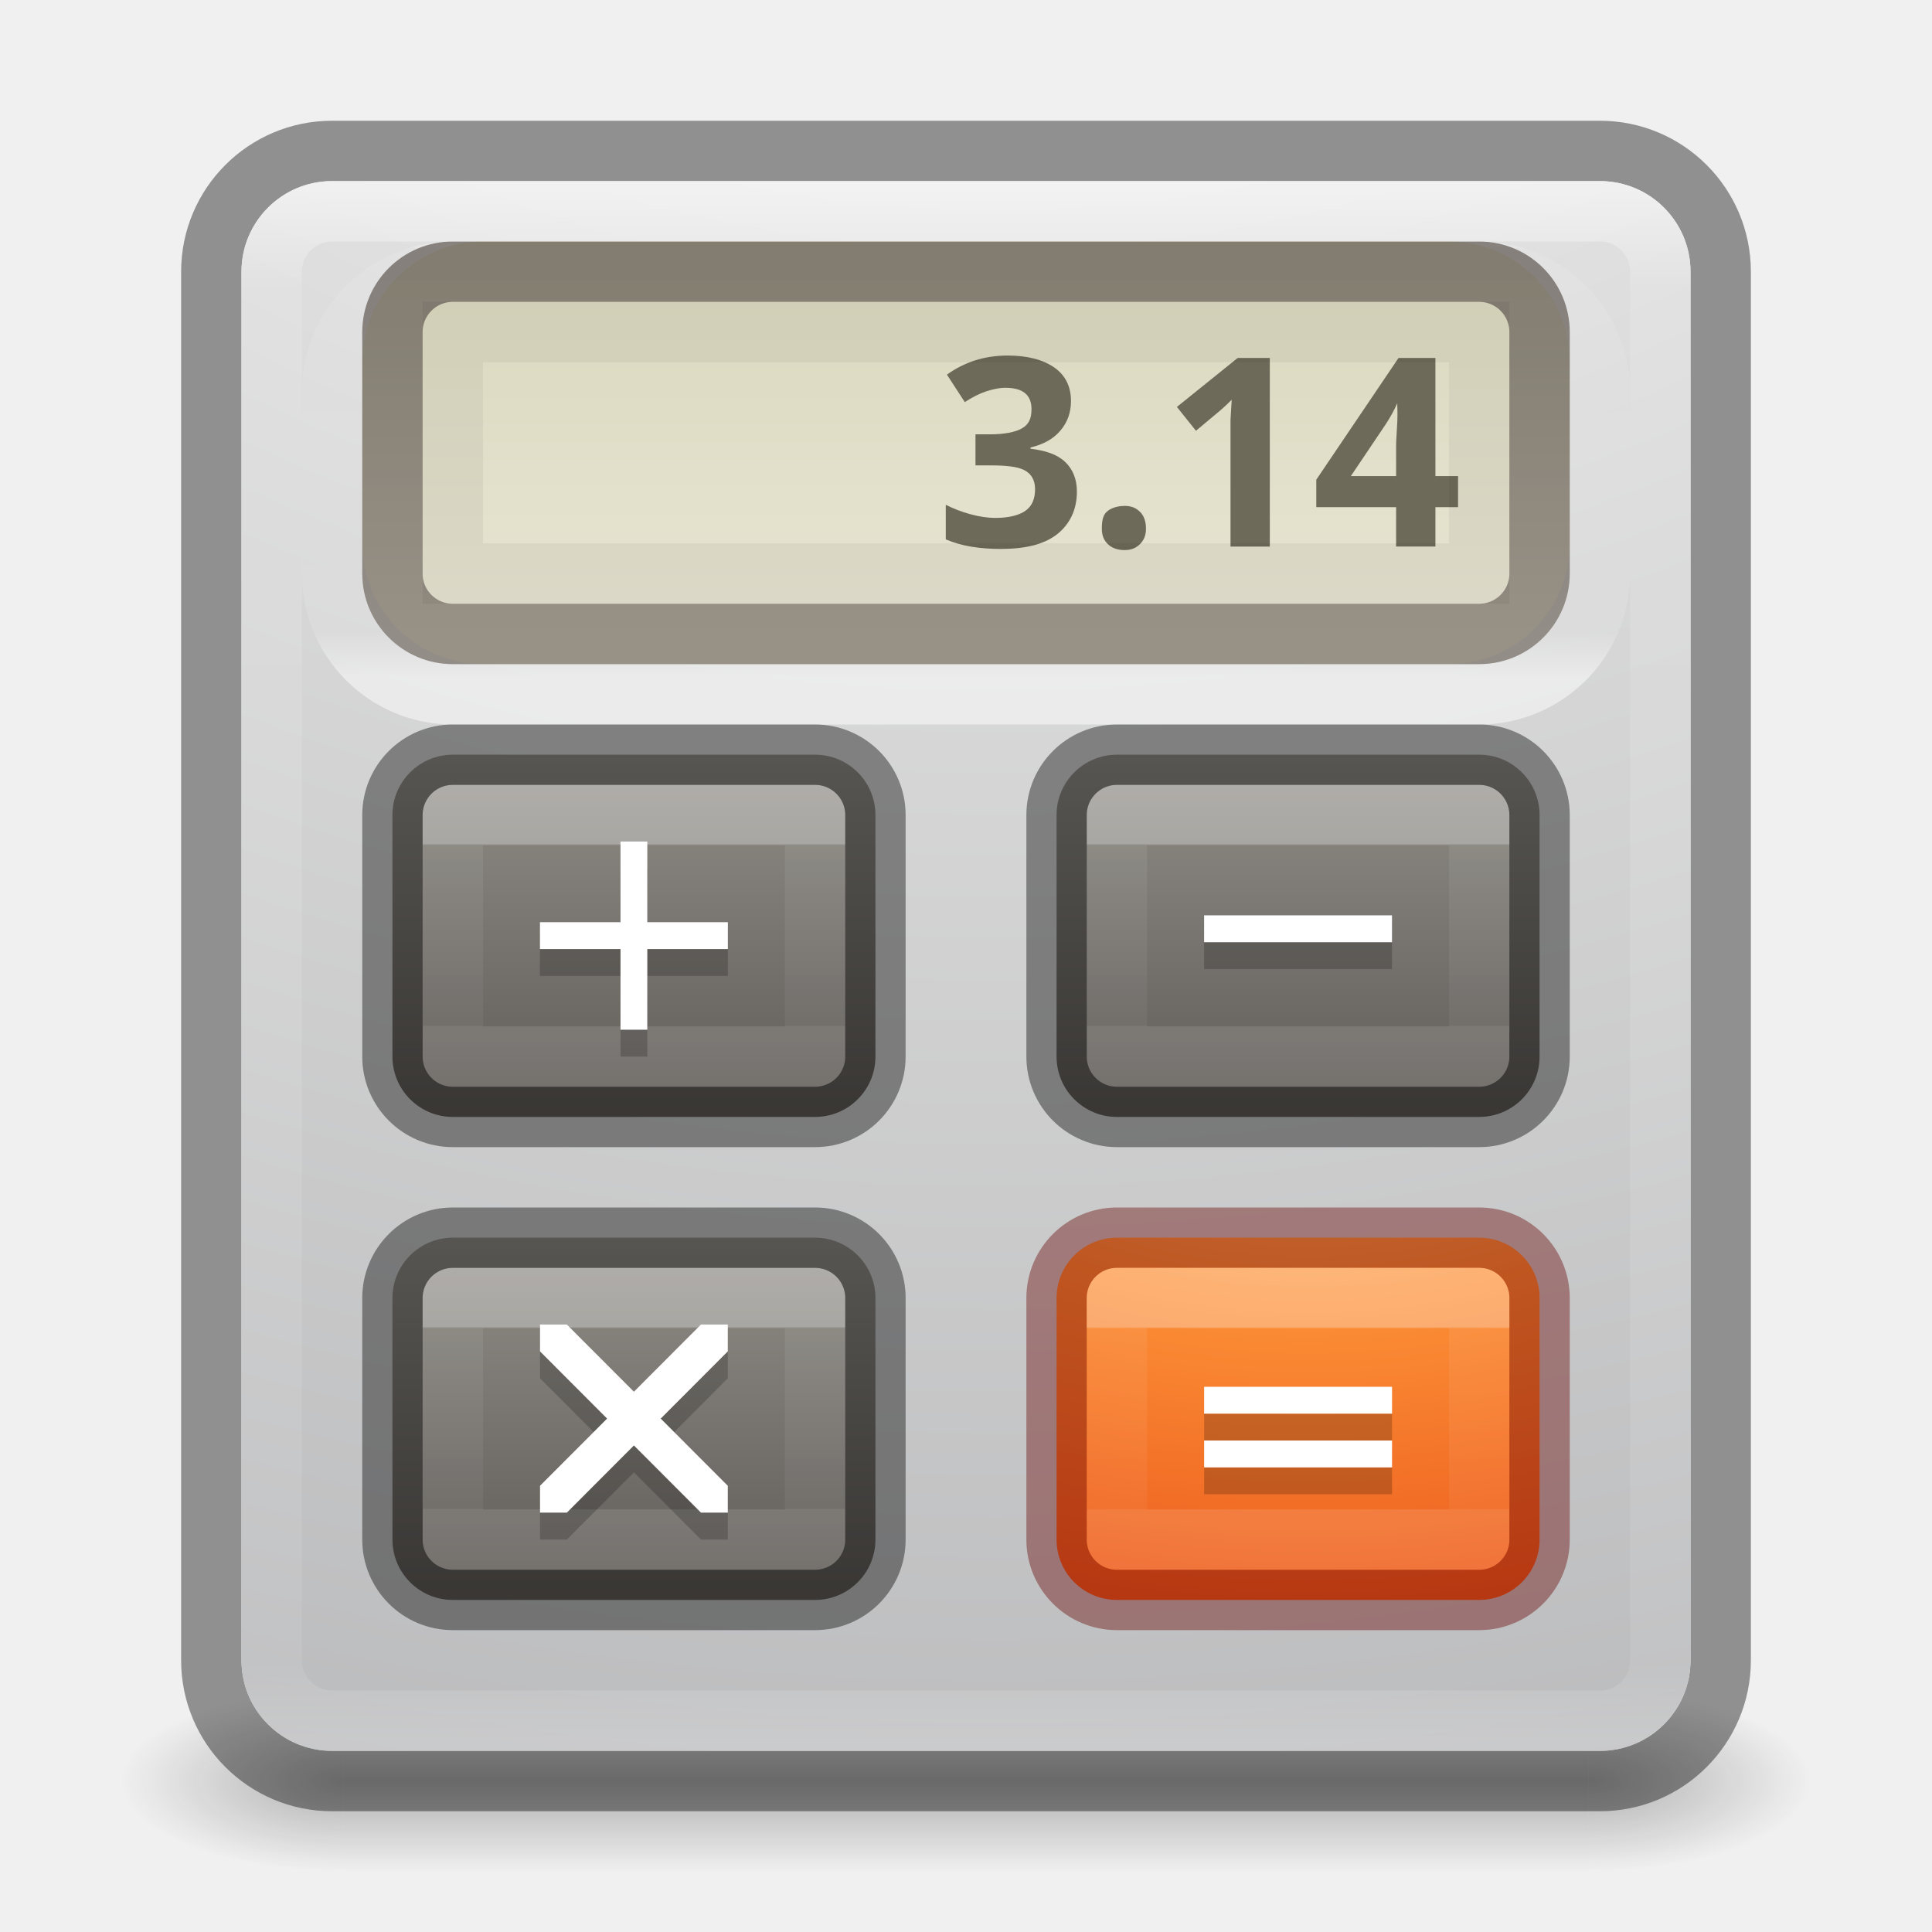
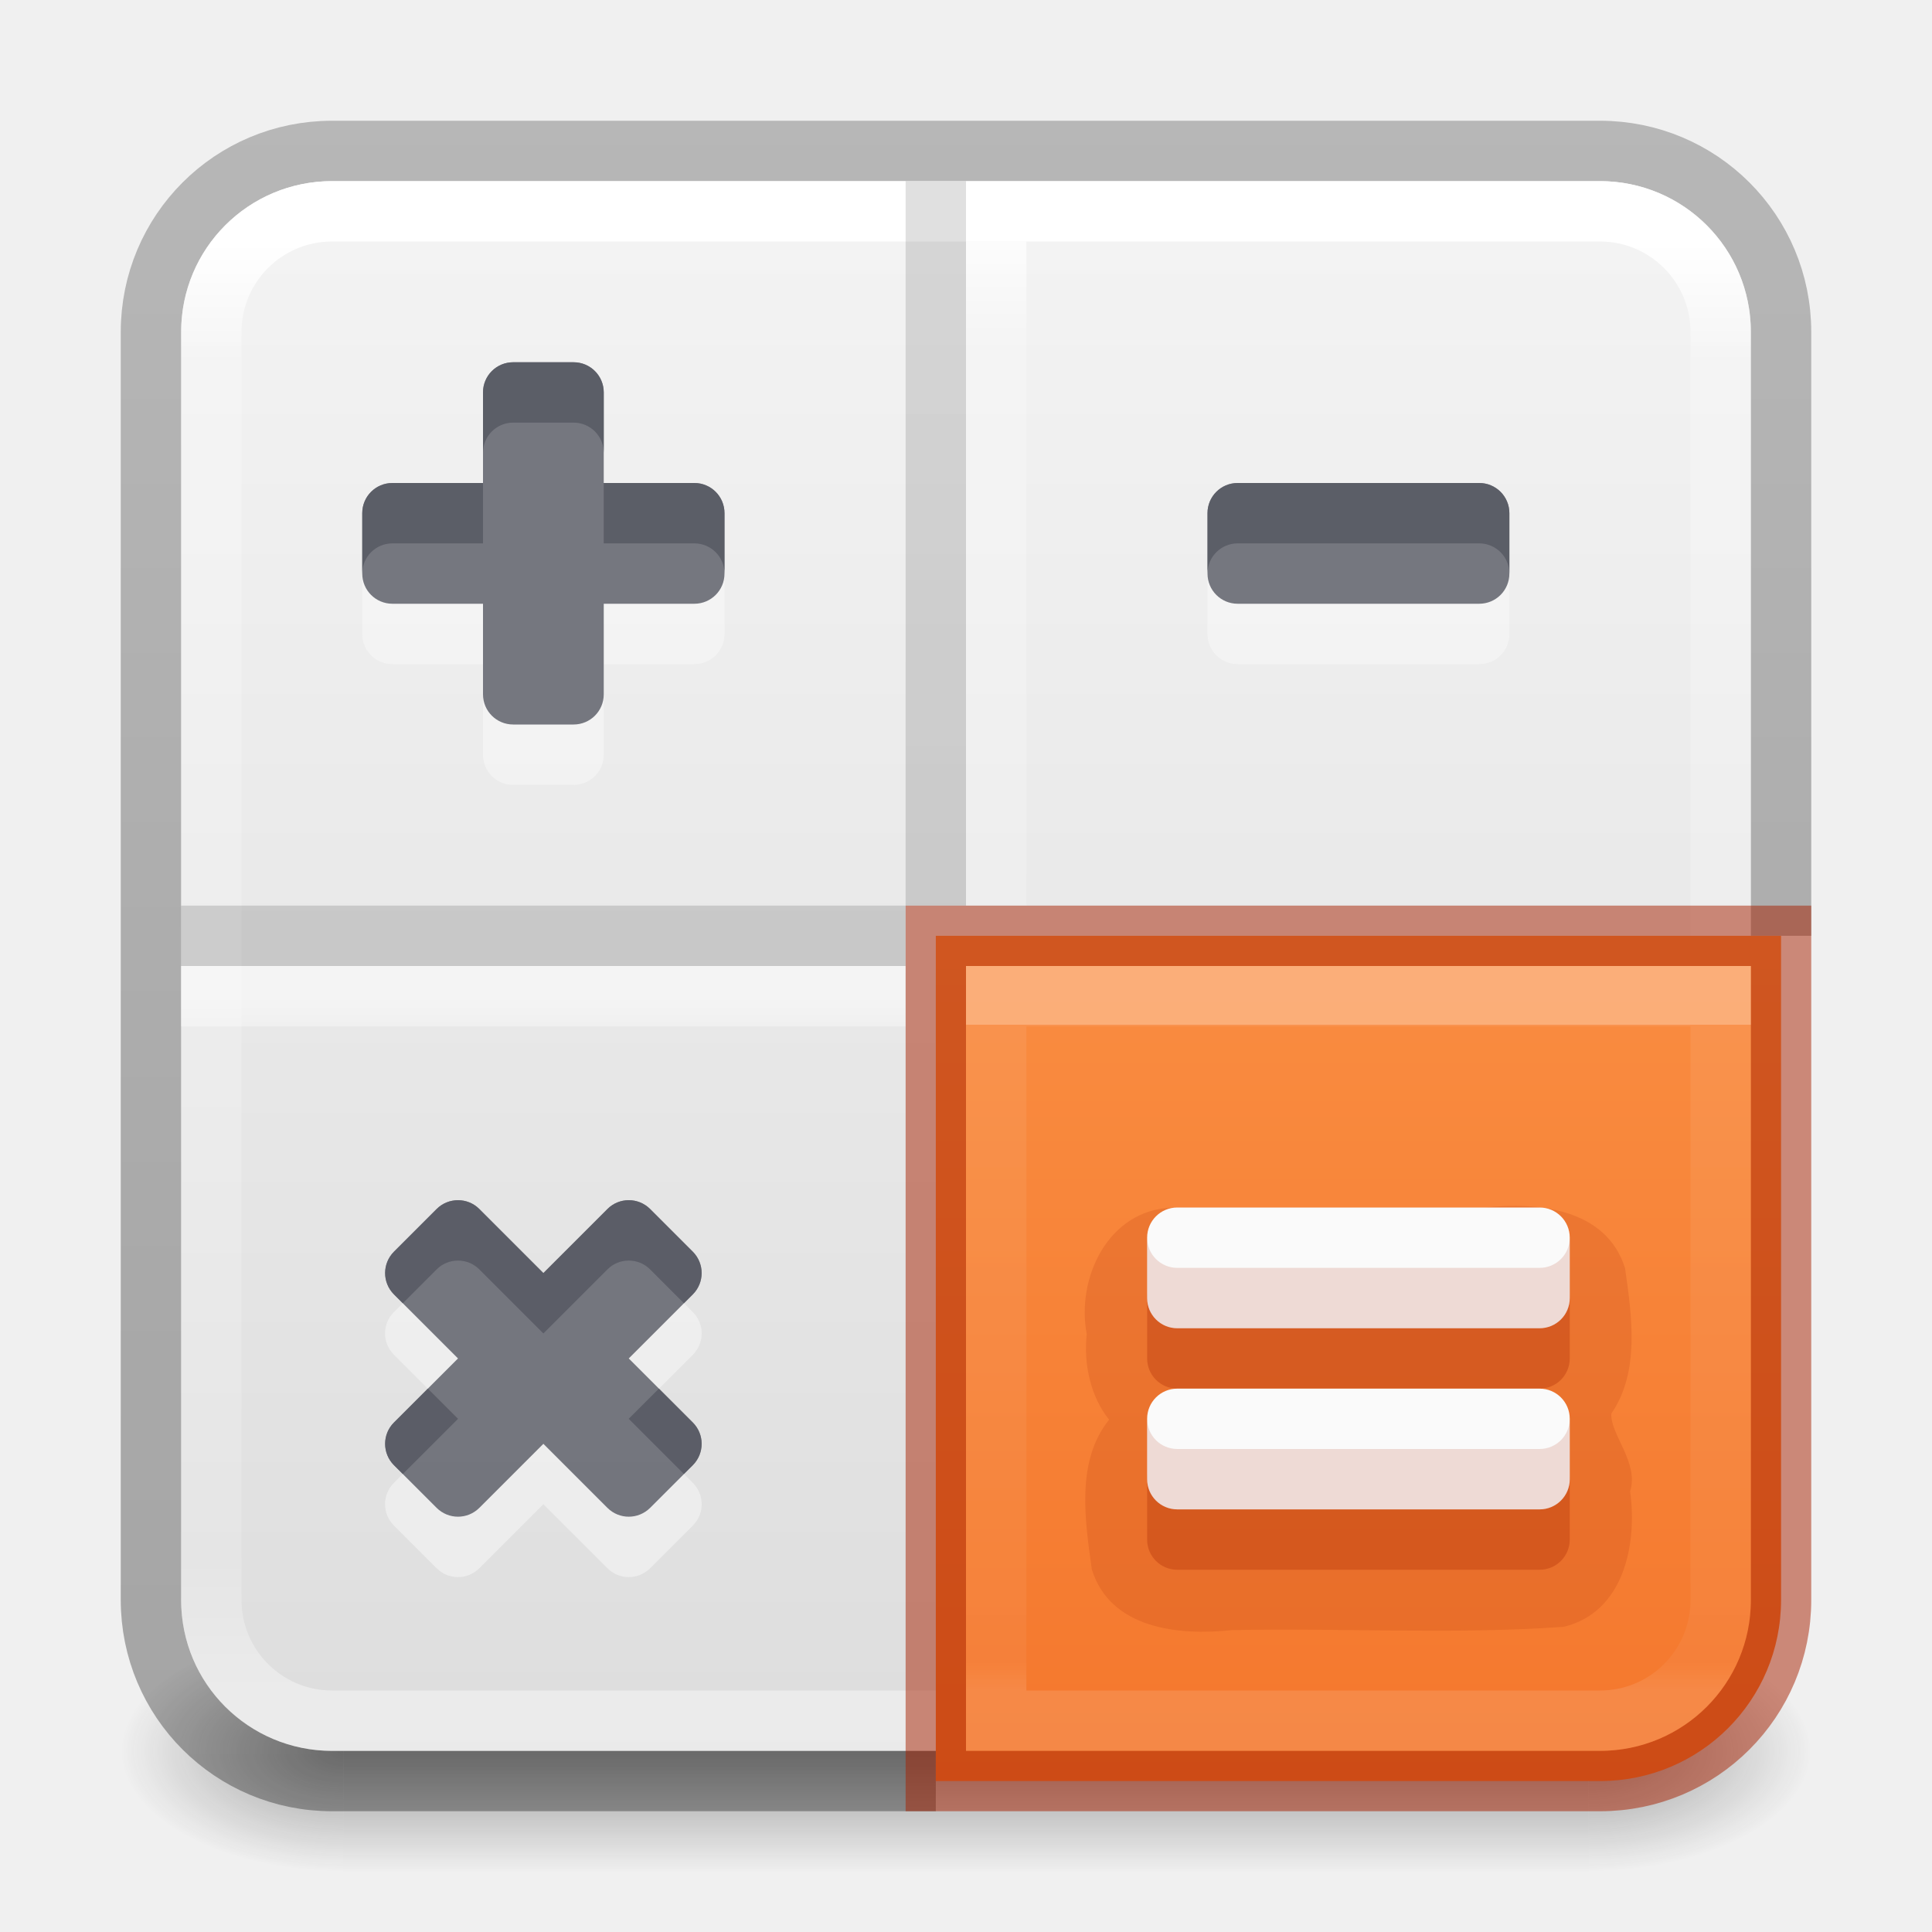
- <svg xmlns="http://www.w3.org/2000/svg" xmlns:xlink="http://www.w3.org/1999/xlink" version="1.1" width="32" height="32" id="svg4047">
-   <defs id="defs4049">
-     <linearGradient id="linearGradient3924-0">
-       <stop id="stop3926-6" style="stop-color:#ffffff;stop-opacity:1" offset="0" />
-       <stop id="stop3928-3" style="stop-color:#ffffff;stop-opacity:0.235" offset="0.063" />
-       <stop id="stop3930-2" style="stop-color:#ffffff;stop-opacity:0.157" offset="0.951" />
-       <stop id="stop3932-62" style="stop-color:#ffffff;stop-opacity:0.392" offset="1" />
+ <svg xmlns="http://www.w3.org/2000/svg" xmlns:xlink="http://www.w3.org/1999/xlink" id="svg4715" height="32" width="32" version="1.1">
+   <defs id="defs4717">
+     <linearGradient id="linearGradient1708">
+       <stop id="stop1700" style="stop-color:#ffffff;stop-opacity:1" offset="0" />
+       <stop id="stop1702" style="stop-color:#ffffff;stop-opacity:0.235" offset="0" />
+       <stop id="stop1704" style="stop-color:#ffffff;stop-opacity:0.157" offset="0.958" />
+       <stop id="stop1706" style="stop-color:#ffffff;stop-opacity:0.392" offset="1" />
    </linearGradient>
-     <radialGradient cx="4.993" cy="43.5" r="2.5" fx="4.993" fy="43.5" id="radialGradient2976" xlink:href="#linearGradient3688-166-749-6" gradientUnits="userSpaceOnUse" gradientTransform="matrix(2.003784,0,0,1.4,27.98813,-17.4)" />
-     <linearGradient id="linearGradient3688-166-749-6">
-       <stop id="stop2883-8" style="stop-color:#181818;stop-opacity:1" offset="0" />
-       <stop id="stop2885-3" style="stop-color:#181818;stop-opacity:0" offset="1" />
+     <linearGradient id="linearGradient3924">
+       <stop offset="0" style="stop-color:#ffffff;stop-opacity:1" id="stop3926" />
+       <stop offset="0.081" style="stop-color:#ffffff;stop-opacity:0.235" id="stop3928" />
+       <stop offset="0.908" style="stop-color:#ffffff;stop-opacity:0.157" id="stop3930" />
+       <stop offset="1" style="stop-color:#ffffff;stop-opacity:0.392" id="stop3932" />
    </linearGradient>
-     <radialGradient cx="4.993" cy="43.5" r="2.5" fx="4.993" fy="43.5" id="radialGradient2978" xlink:href="#linearGradient3688-464-309-7" gradientUnits="userSpaceOnUse" gradientTransform="matrix(2.003784,0,0,1.4,-20.01187,-104.4)" />
-     <linearGradient id="linearGradient3688-464-309-7">
-       <stop id="stop2889-0" style="stop-color:#181818;stop-opacity:1" offset="0" />
-       <stop id="stop2891-66" style="stop-color:#181818;stop-opacity:0" offset="1" />
+     <radialGradient gradientTransform="matrix(2.003784,0,0,1.4,27.98813,-17.4)" gradientUnits="userSpaceOnUse" xlink:href="#linearGradient3688-166-749" id="radialGradient3163" fy="43.5" fx="4.993" r="2.5" cy="43.5" cx="4.993" />
+     <linearGradient id="linearGradient3688-166-749">
+       <stop offset="0" style="stop-color:#181818;stop-opacity:1" id="stop2883" />
+       <stop offset="1" style="stop-color:#181818;stop-opacity:0" id="stop2885" />
    </linearGradient>
-     <linearGradient x1="25.058" y1="47.028" x2="25.058" y2="39.999" id="linearGradient2980" xlink:href="#linearGradient3702-501-757-3" gradientUnits="userSpaceOnUse" />
-     <linearGradient id="linearGradient3702-501-757-3">
-       <stop id="stop2895-3" style="stop-color:#181818;stop-opacity:0" offset="0" />
-       <stop id="stop2897-28" style="stop-color:#181818;stop-opacity:1" offset="0.5" />
-       <stop id="stop2899-8" style="stop-color:#181818;stop-opacity:0" offset="1" />
+     <radialGradient gradientTransform="matrix(2.003784,0,0,1.4,-20.01187,-104.4)" gradientUnits="userSpaceOnUse" xlink:href="#linearGradient3688-464-309" id="radialGradient3165" fy="43.5" fx="4.993" r="2.5" cy="43.5" cx="4.993" />
+     <linearGradient id="linearGradient3688-464-309">
+       <stop offset="0" style="stop-color:#181818;stop-opacity:1" id="stop2889" />
+       <stop offset="1" style="stop-color:#181818;stop-opacity:0" id="stop2891" />
    </linearGradient>
-     <linearGradient id="linearGradient5221-1-5-5">
-       <stop offset="0" style="stop-color:#918e88;stop-opacity:1" id="stop5223-0-5-4" />
-       <stop offset="1" style="stop-color:#605c58;stop-opacity:1" id="stop5225-4-3-2" />
+     <linearGradient gradientUnits="userSpaceOnUse" xlink:href="#linearGradient3702-501-757" id="linearGradient3167" y2="39.999" x2="25.058" y1="47.028" x1="25.058" />
+     <linearGradient id="linearGradient3702-501-757">
+       <stop offset="0" style="stop-color:#181818;stop-opacity:0" id="stop2895" />
+       <stop offset="0.5" style="stop-color:#181818;stop-opacity:1" id="stop2897" />
+       <stop offset="1" style="stop-color:#181818;stop-opacity:0" id="stop2899" />
    </linearGradient>
-     <linearGradient id="linearGradient4237-6">
-       <stop offset="0" style="stop-color:#ffffff;stop-opacity:1" id="stop4239-3" />
-       <stop offset="0.011" style="stop-color:#ffffff;stop-opacity:0.235" id="stop4241-6" />
-       <stop offset="0.994" style="stop-color:#ffffff;stop-opacity:0.157" id="stop4243-5" />
-       <stop offset="1" style="stop-color:#ffffff;stop-opacity:0.392" id="stop4245-9" />
+     <linearGradient gradientTransform="matrix(0.6756757,0,0,0.6756757,-0.2162133,-0.2162091)" gradientUnits="userSpaceOnUse" xlink:href="#linearGradient3924" id="linearGradient3027" y2="41.76" x2="24" y1="6.24" x1="24" />
+     <linearGradient xlink:href="#linearGradient3600-9-51" id="linearGradient1512" gradientUnits="userSpaceOnUse" gradientTransform="matrix(0.6646601,0,0,0.6392712,-33.1873,-0.08703975)" x1="74.839" y1="4.536" x2="74.839" y2="49.779" />
+     <linearGradient id="linearGradient3600-9-51">
+       <stop offset="0" style="stop-color:#f4f4f4;stop-opacity:1" id="stop3602-0-0" />
+       <stop offset="1" style="stop-color:#dbdbdb;stop-opacity:1" id="stop3604-9-04" />
    </linearGradient>
-     <radialGradient gradientTransform="matrix(0,1.231648,-1.625754,0,18.48697,-28.72198)" gradientUnits="userSpaceOnUse" id="radialGradient3093-0-3-6-6-3" r="20.397" cy="3.99" cx="23.896">
-       <stop offset="0" style="stop-color:#ffffff;stop-opacity:1" id="stop3244-9-33-7-0-9-7" />
-       <stop offset="0.262" style="stop-color:#dddddd;stop-opacity:1" id="stop3246-3-5-0-8-5-5" />
-       <stop offset="0.661" style="stop-color:#abacae;stop-opacity:1" id="stop3248-1-7-8-8-1-3" />
-       <stop offset="1" style="stop-color:#89898b;stop-opacity:1" id="stop3250-9-3-0-5-1-2" />
-     </radialGradient>
-     <linearGradient id="linearGradient5418">
-       <stop offset="0" style="stop-color:#ffffff;stop-opacity:1" id="stop5420" />
-       <stop offset="0.107" style="stop-color:#ffffff;stop-opacity:0.235" id="stop5422" />
-       <stop offset="0.994" style="stop-color:#ffffff;stop-opacity:0.157" id="stop5424" />
-       <stop offset="1" style="stop-color:#ffffff;stop-opacity:0.392" id="stop5426" />
+     <linearGradient id="linearGradient3104-6">
+       <stop offset="0" style="stop-color:#000000;stop-opacity:0.318" id="stop3106-3" />
+       <stop offset="1" style="stop-color:#000000;stop-opacity:0.24" id="stop3108-9" />
    </linearGradient>
-     <linearGradient id="linearGradient5052">
-       <stop offset="0" style="stop-color:#5e5750;stop-opacity:1" id="stop5054" />
-       <stop offset="1" style="stop-color:#756d65;stop-opacity:1" id="stop5056" />
+     <linearGradient xlink:href="#linearGradient3104-6" id="linearGradient1572" gradientUnits="userSpaceOnUse" gradientTransform="matrix(0.8074969,0,0,0.8947171,-45.63511,-9.241927)" x1="72.893" y1="43.74" x2="72.893" y2="12.524" />
+     <linearGradient xlink:href="#linearGradient978" id="linearGradient924" gradientUnits="userSpaceOnUse" gradientTransform="matrix(0.6805236,0,0,0.6545781,-34.38913,-0.5005708)" x1="74.839" y1="4.536" x2="74.839" y2="49.779" />
+     <linearGradient id="linearGradient978">
+       <stop offset="0" style="stop-color:#ffa154;stop-opacity:1" id="stop974" />
+       <stop offset="1" style="stop-color:#f37329;stop-opacity:1" id="stop976" />
    </linearGradient>
-     <linearGradient id="linearGradient5010">
-       <stop offset="0" style="stop-color:#dad7bd;stop-opacity:1" id="stop5012" />
-       <stop offset="1" style="stop-color:#e8e5d4;stop-opacity:1" id="stop5014" />
+     <linearGradient xlink:href="#linearGradient3104-6" id="linearGradient1964" gradientUnits="userSpaceOnUse" gradientTransform="matrix(-0.3964081,0,0,0.4392257,25.91412,0.2254931)" x1="12.879" y1="66.951" x2="12.879" y2="4.78" />
+     <linearGradient y2="42.187" x2="24" y1="5.915" x1="24" gradientTransform="matrix(0.7031951,0,0,0.7031956,-0.8767003,-0.8771902)" gradientUnits="userSpaceOnUse" id="linearGradient3647" xlink:href="#linearGradient3924-2-2-5-8" />
+     <linearGradient id="linearGradient3924-2-2-5-8">
+       <stop offset="0" style="stop-color:#ffffff;stop-opacity:1" id="stop3926-9-4-9-6" />
+       <stop offset="0.088" style="stop-color:#ffffff;stop-opacity:0.235" id="stop3928-9-8-6-5" />
+       <stop offset="0.916" style="stop-color:#ffffff;stop-opacity:0.157" id="stop3930-3-5-1-7" />
+       <stop offset="1" style="stop-color:#ffffff;stop-opacity:0.392" id="stop3932-8-0-4-8" />
    </linearGradient>
-     <linearGradient id="linearGradient2867-449-88-871-390-598-476-591-434-148-57-177-8-3-3-6-4-8-8-8-8">
-       <stop offset="0" style="stop-color:#ffcd7d;stop-opacity:1" id="stop3750-1-0-7-6-6-1-3-9-2" />
-       <stop offset="0.262" style="stop-color:#fc8f36;stop-opacity:1" id="stop3752-3-7-4-0-32-8-923-0-9" />
-       <stop offset="0.705" style="stop-color:#e23a0e;stop-opacity:1" id="stop3754-1-8-5-2-7-6-7-1-9" />
-       <stop offset="1" style="stop-color:#ac441f;stop-opacity:1" id="stop3756-1-6-2-6-6-1-96-6-7" />
-     </linearGradient>
-     <linearGradient id="linearGradient4237">
-       <stop offset="0" style="stop-color:#ffffff;stop-opacity:1" id="stop4239" />
-       <stop offset="0.011" style="stop-color:#ffffff;stop-opacity:0.235" id="stop4241" />
-       <stop offset="0.994" style="stop-color:#ffffff;stop-opacity:0.157" id="stop4243" />
-       <stop offset="1" style="stop-color:#ffffff;stop-opacity:0.392" id="stop4245" />
-     </linearGradient>
-     <linearGradient xlink:href="#linearGradient3924-0" id="linearGradient3455" gradientUnits="userSpaceOnUse" gradientTransform="matrix(0.6216216,0,0,0.6756757,1.081079,-0.2162063)" x1="24" y1="5" x2="24" y2="43" />
-     <linearGradient xlink:href="#linearGradient4237-6" id="linearGradient3653" gradientUnits="userSpaceOnUse" gradientTransform="matrix(0.1621622,0,0,0.1081081,17.60811,12.9054)" x1="24" y1="9.853" x2="24" y2="37.871" />
-     <linearGradient xlink:href="#linearGradient5221-1-5-5" id="linearGradient3656" gradientUnits="userSpaceOnUse" gradientTransform="matrix(0.5684211,0,0,0.6090226,25.7036,-5.962407)" x1="-6.392" y1="30.306" x2="-6.392" y2="39.935" />
-     <linearGradient xlink:href="#linearGradient5052" id="linearGradient3661" gradientUnits="userSpaceOnUse" gradientTransform="matrix(0.59375,0,0,0.5454546,1.750004,1.772727)" x1="15" y1="5" x2="15" y2="16" />
-     <linearGradient xlink:href="#linearGradient5010" id="linearGradient3664" gradientUnits="userSpaceOnUse" gradientTransform="matrix(0.6059665,0,0,0.6219001,1.617799,1.420801)" x1="16" y1="4" x2="16" y2="15" />
-     <linearGradient xlink:href="#linearGradient5418" id="linearGradient3667" gradientUnits="userSpaceOnUse" gradientTransform="matrix(0.2063882,0,0,0.1513513,5.587121,12.76748)" x1="43.816" y1="-10.328" x2="43.816" y2="-57.312" />
-     <linearGradient xlink:href="#linearGradient4237" id="linearGradient3671" gradientUnits="userSpaceOnUse" gradientTransform="matrix(0.1621622,0,0,0.1081081,17.60811,20.9054)" x1="24" y1="9.898" x2="24" y2="37.94" />
-     <radialGradient xlink:href="#linearGradient2867-449-88-871-390-598-476-591-434-148-57-177-8-3-3-6-4-8-8-8-8" id="radialGradient3674" gradientUnits="userSpaceOnUse" gradientTransform="matrix(0,1.461162,-2.391787,0,45.48575,7.475233)" cx="6.73" cy="9.957" fx="6.2" fy="9.957" r="12.672" />
-     <radialGradient xlink:href="#radialGradient3093-0-3-6-6-3" id="radialGradient3677" gradientUnits="userSpaceOnUse" gradientTransform="matrix(0,6.331702,-7.175375,0,87.9574,-53.44065)" cx="6.73" cy="9.957" fx="6.2" fy="9.957" r="12.672" />
-     <linearGradient xlink:href="#linearGradient4237-6-5" id="linearGradient3653-8" gradientUnits="userSpaceOnUse" gradientTransform="matrix(0.1621622,0,0,0.1081081,6.608111,12.9054)" x1="24" y1="9.853" x2="24" y2="37.871" />
-     <linearGradient id="linearGradient4237-6-5">
-       <stop offset="0" style="stop-color:#ffffff;stop-opacity:1" id="stop4239-3-9" />
-       <stop offset="0.011" style="stop-color:#ffffff;stop-opacity:0.235" id="stop4241-6-4" />
-       <stop offset="0.994" style="stop-color:#ffffff;stop-opacity:0.157" id="stop4243-5-2" />
-       <stop offset="1" style="stop-color:#ffffff;stop-opacity:0.392" id="stop4245-9-2" />
-     </linearGradient>
-     <linearGradient id="linearGradient5221-1-5-5-4">
-       <stop offset="0" style="stop-color:#918e88;stop-opacity:1" id="stop5223-0-5-4-2" />
-       <stop offset="1" style="stop-color:#605c58;stop-opacity:1" id="stop5225-4-3-2-1" />
-     </linearGradient>
-     <linearGradient y2="39.935" x2="-6.392" y1="30.306" x1="-6.392" gradientTransform="matrix(0.5684211,0,0,0.6090226,14.7036,-5.962407)" gradientUnits="userSpaceOnUse" id="linearGradient3728" xlink:href="#linearGradient5221-1-5-5-4" />
-     <linearGradient id="linearGradient5221-1-5-5-4-5">
-       <stop offset="0" style="stop-color:#918e88;stop-opacity:1" id="stop5223-0-5-4-2-1" />
-       <stop offset="1" style="stop-color:#605c58;stop-opacity:1" id="stop5225-4-3-2-1-1" />
-     </linearGradient>
-     <linearGradient xlink:href="#linearGradient4237-6-5-5" id="linearGradient3653-8-1" gradientUnits="userSpaceOnUse" gradientTransform="matrix(0.1621622,0,0,0.1081081,6.608111,20.9054)" x1="24" y1="9.853" x2="24" y2="37.871" />
-     <linearGradient id="linearGradient4237-6-5-5">
-       <stop offset="0" style="stop-color:#ffffff;stop-opacity:1" id="stop4239-3-9-6" />
-       <stop offset="0.011" style="stop-color:#ffffff;stop-opacity:0.235" id="stop4241-6-4-4" />
-       <stop offset="0.994" style="stop-color:#ffffff;stop-opacity:0.157" id="stop4243-5-2-6" />
-       <stop offset="1" style="stop-color:#ffffff;stop-opacity:0.392" id="stop4245-9-2-7" />
-     </linearGradient>
-     <linearGradient y2="39.935" x2="-6.392" y1="30.306" x1="-6.392" gradientTransform="matrix(0.5684211,0,0,0.6090226,14.7036,2.037593)" gradientUnits="userSpaceOnUse" id="linearGradient3820" xlink:href="#linearGradient5221-1-5-5-4-5" />
+     <linearGradient xlink:href="#linearGradient3924-2-2-5-8" id="linearGradient2307" gradientUnits="userSpaceOnUse" gradientTransform="matrix(0.7031951,0,0,0.7031956,-0.8767003,-0.8771902)" x1="20.394" y1="24.801" x2="20.394" y2="42.106" />
+     <linearGradient xlink:href="#linearGradient1708" id="linearGradient1698" gradientUnits="userSpaceOnUse" gradientTransform="matrix(0.6756757,0,0,0.6756757,-0.2162128,-0.2162061)" x1="24" y1="25.441" x2="24" y2="41.76" />
  </defs>
-   <g transform="matrix(0.7368421,0,0,0.4285713,-1.68421,10.85715)" id="g3712-3" style="opacity:0.3">
-     <rect width="5" height="7" x="38" y="40" id="rect2801-0" style="fill:url(#radialGradient2976);fill-opacity:1;stroke:none" />
-     <rect width="5" height="7" x="-10" y="-47" transform="scale(-1,-1)" id="rect3696-2" style="fill:url(#radialGradient2978);fill-opacity:1;stroke:none" />
-     <rect width="28" height="7" x="10" y="40" id="rect3700-1" style="fill:url(#linearGradient2980);fill-opacity:1;stroke:none" />
+   <g style="opacity:0.4" id="g3712" transform="matrix(0.7368421,0,0,0.5714285,-1.684211,4.142858)">
+     <rect style="fill:url(#radialGradient3163);fill-opacity:1;stroke:none" id="rect2801" y="40" x="38" height="7" width="5" />
+     <rect style="fill:url(#radialGradient3165);fill-opacity:1;stroke:none" id="rect3696" transform="scale(-1)" y="-47" x="-10" height="7" width="5" />
+     <rect style="fill:url(#linearGradient3167);fill-opacity:1;stroke:none" id="rect3700" y="40" x="10" height="7" width="28" />
  </g>
-   <rect style="opacity:0.4;color:#000000;fill:none;stroke:#000000;stroke-width:1;stroke-linecap:round;stroke-linejoin:round;stroke-miterlimit:4;stroke-opacity:1;stroke-dasharray:none;stroke-dashoffset:0;marker:none;visibility:visible;display:inline;overflow:visible;enable-background:accumulate" id="rect5505-6" y="2.5" x="3.5" ry="2" rx="2" height="27" width="25" />
-   <rect width="24" height="26" rx="1.5" ry="1.5" x="4" y="3" id="rect5505-21-3-8-5-2" style="color:#000000;fill:url(#radialGradient3677);fill-opacity:1;fill-rule:nonzero;stroke:none;stroke-width:1;marker:none;visibility:visible;display:inline;overflow:visible;enable-background:accumulate" />
-   <rect width="8" height="6" rx="1" ry="1" x="17.5" y="20.5" id="rect5505-21-0" style="color:#000000;fill:url(#radialGradient3674);fill-opacity:1;fill-rule:nonzero;stroke:none;stroke-width:1;marker:none;visibility:visible;display:inline;overflow:visible;enable-background:accumulate" />
-   <rect width="8" height="6" rx="1" ry="1" x="17.5" y="20.5" id="rect5505-21-3-2-3" style="opacity:0.4;color:#000000;fill:none;stroke:#640000;stroke-width:1;stroke-linecap:round;stroke-linejoin:round;stroke-miterlimit:4;stroke-opacity:1;stroke-dasharray:none;stroke-dashoffset:0;marker:none;visibility:visible;display:inline;overflow:visible;enable-background:accumulate" />
-   <rect width="21" height="7" rx="2" ry="2" x="5.5" y="4.5" id="rect4940-8-8-1" style="opacity:0.5;color:#000000;fill:none;stroke:url(#linearGradient3667);stroke-width:1;stroke-linecap:round;stroke-linejoin:round;stroke-miterlimit:4;stroke-opacity:1;stroke-dasharray:none;stroke-dashoffset:0;marker:none;visibility:visible;display:inline;overflow:visible;enable-background:accumulate" />
-   <rect width="20" height="7" rx="2" ry="2" x="6" y="4" id="rect4940-8" style="color:#000000;fill:url(#linearGradient3664);fill-opacity:1;fill-rule:nonzero;stroke:none;stroke-width:0.75;marker:none;visibility:visible;display:inline;overflow:visible;enable-background:accumulate" />
-   <rect width="19" height="6" rx="1" ry="1" x="6.5" y="4.5" id="rect4940-8-8" style="opacity:0.7;color:#000000;fill:none;stroke:url(#linearGradient3661);stroke-width:1;stroke-miterlimit:4;stroke-opacity:1;stroke-dasharray:none;marker:none;visibility:visible;display:inline;overflow:visible;enable-background:accumulate" />
-   <path d="m 16.691,5.889 c -0.393,3.1e-6 -0.723,0.112 -1.007,0.316 l 0.296,0.455 c 0.129,-0.084 0.25,-0.144 0.355,-0.178 0.106,-0.034 0.214,-0.059 0.316,-0.059 0.295,1.9e-6 0.434,0.12 0.434,0.356 -2e-6,0.154 -0.046,0.252 -0.158,0.316 -0.111,0.063 -0.292,0.099 -0.533,0.099 l -0.237,0 0,0.514 0.237,0 c 0.261,1e-6 0.453,0.018 0.572,0.079 0.119,0.061 0.178,0.17 0.178,0.316 -2e-6,0.164 -0.054,0.282 -0.158,0.356 -0.104,0.074 -0.276,0.119 -0.493,0.119 -0.142,0 -0.27,-0.021 -0.414,-0.059 -0.145,-0.038 -0.294,-0.097 -0.414,-0.158 l 0,0.573 c 0.261,0.112 0.57,0.158 0.908,0.158 0.403,0 0.71,-0.071 0.928,-0.237 0.217,-0.168 0.336,-0.412 0.336,-0.712 -4e-6,-0.206 -0.068,-0.373 -0.197,-0.494 -0.129,-0.122 -0.321,-0.186 -0.572,-0.217 l 0,-0.02 c 0.213,-0.051 0.376,-0.14 0.493,-0.277 0.118,-0.137 0.178,-0.299 0.178,-0.494 -2e-6,-0.233 -0.089,-0.423 -0.276,-0.554 C 17.275,5.956 17.013,5.889 16.691,5.889 z m 3.809,0.04 -1.007,0.811 0.316,0.395 0.355,-0.297 c 0.043,-0.034 0.128,-0.108 0.237,-0.217 l -0.02,0.336 0,0.297 0,1.799 0.651,0 0,-3.124 z m 2.664,0 -1.362,2.016 0,0.455 1.322,0 0,0.652 0.651,0 0,-0.652 0.375,0 0,-0.514 -0.375,0 0,-1.957 z m -0.02,0.751 c -0.004,0.027 0.007,0.129 0,0.297 -0.007,0.168 -0.02,0.307 -0.02,0.395 l 0,0.514 -0.75,0 0.572,-0.85 c 0.074,-0.111 0.145,-0.239 0.197,-0.356 z m -4.52,1.7 c -0.122,0 -0.232,0.038 -0.296,0.099 C 18.265,8.54 18.25,8.636 18.25,8.755 c 0,0.115 0.033,0.193 0.099,0.257 0.065,0.063 0.157,0.099 0.276,0.099 0.116,0 0.191,-0.035 0.257,-0.099 0.065,-0.065 0.099,-0.145 0.099,-0.257 -1e-6,-0.117 -0.033,-0.214 -0.099,-0.277 -0.064,-0.063 -0.139,-0.099 -0.257,-0.099 z" id="text5060" style="font-size:6.905px;font-style:normal;font-variant:normal;font-weight:bold;font-stretch:normal;text-align:end;line-height:125%;letter-spacing:0px;word-spacing:0px;text-anchor:end;fill:#6d6a59;fill-opacity:1;stroke:none;font-family:Open Sans;-inkscape-font-specification:Open Sans Bold" />
-   <rect width="17" height="4" x="7.5" y="5.5" id="rect4940-8-8-2" style="opacity:0.05;color:#000000;fill:none;stroke:#000000;stroke-width:1;stroke-miterlimit:4;stroke-opacity:1;stroke-dasharray:none;marker:none;visibility:visible;display:inline;overflow:visible;enable-background:accumulate" />
-   <rect width="8" height="6" rx="1" ry="1" x="17.5" y="12.5" id="rect5505-21-0-8" style="color:#000000;fill:url(#linearGradient3656);fill-opacity:1;fill-rule:nonzero;stroke:none;stroke-width:1;marker:none;visibility:visible;display:inline;overflow:visible;enable-background:accumulate" />
-   <rect width="6" height="4" x="18.5" y="13.5" id="rect6741-1-2" style="opacity:0.3;fill:none;stroke:url(#linearGradient3653);stroke-width:1;stroke-linecap:round;stroke-linejoin:round;stroke-miterlimit:4;stroke-opacity:1;stroke-dasharray:none;stroke-dashoffset:0" />
-   <rect width="8" height="6" rx="1" ry="1" x="17.5" y="12.5" id="rect5505-21-3-2-3-9" style="opacity:0.4;color:#000000;fill:none;stroke:#000000;stroke-width:1;stroke-linecap:round;stroke-linejoin:round;stroke-miterlimit:4;stroke-opacity:1;stroke-dasharray:none;stroke-dashoffset:0;marker:none;visibility:visible;display:inline;overflow:visible;enable-background:accumulate" />
-   <path style="font-size:9.881px;font-style:normal;font-variant:normal;font-weight:normal;font-stretch:normal;line-height:125%;letter-spacing:0px;word-spacing:0px;opacity:0.2;color:#000000;fill:#000000;fill-opacity:1;fill-rule:nonzero;stroke:none;stroke-width:1;marker:none;visibility:visible;display:inline;overflow:visible;enable-background:new;font-family:Helvetica;-inkscape-font-specification:Helvetica" d="m 19.944,15.606 0,0.445 0.389,0 0.778,0 0.778,0 0.389,0 0.778,0 0,-0.445 -0.778,0 -0.389,0 -0.778,0 -0.389,0 -0.778,0 z" id="path3695" />
-   <path style="font-size:9.881px;font-style:normal;font-variant:normal;font-weight:normal;font-stretch:normal;line-height:125%;letter-spacing:0px;word-spacing:0px;fill:#ffffff;fill-opacity:1;stroke:none;display:inline;enable-background:new;font-family:Helvetica;-inkscape-font-specification:Helvetica" d="m 19.944,15.161 0,0.445 0.389,0 0.778,0 0.778,0 0.389,0 0.778,0 0,-0.445 -0.778,0 -0.389,0 -0.778,0 -0.389,0 -0.778,0 z" id="path3685" />
-   <g id="g3699" transform="translate(-0.0555655,-0.243394)">
-     <path id="path3691" d="m 20,23.658 0,0.445 0.389,0 0.778,0 0.778,0 0.389,0 0.778,0 0,-0.445 -0.778,0 -0.389,0 -0.778,0 -0.389,0 -0.778,0 z" style="font-size:9.881px;font-style:normal;font-variant:normal;font-weight:normal;font-stretch:normal;line-height:125%;letter-spacing:0px;word-spacing:0px;opacity:0.2;color:#000000;fill:#000000;fill-opacity:1;fill-rule:nonzero;stroke:none;stroke-width:1;marker:none;visibility:visible;display:inline;overflow:visible;enable-background:new;font-family:Helvetica;-inkscape-font-specification:Helvetica" />
-     <path id="path4249-4" d="m 20,24.548 0,0.445 0.389,0 0.778,0 0.778,0 0.389,0 0.778,0 0,-0.445 -0.778,0 -0.389,0 -0.778,0 -0.389,0 -0.778,0 z" style="font-size:9.881px;font-style:normal;font-variant:normal;font-weight:normal;font-stretch:normal;line-height:125%;letter-spacing:0px;word-spacing:0px;opacity:0.2;color:#000000;fill:#000000;fill-opacity:1;fill-rule:nonzero;stroke:none;stroke-width:1;marker:none;visibility:visible;display:inline;overflow:visible;enable-background:new;font-family:Helvetica;-inkscape-font-specification:Helvetica" />
-     <path id="path3681" d="m 20,23.213 0,0.445 0.389,0 0.778,0 0.778,0 0.389,0 0.778,0 0,-0.445 -0.778,0 -0.389,0 -0.778,0 -0.389,0 -0.778,0 z" style="font-size:9.881px;font-style:normal;font-variant:normal;font-weight:normal;font-stretch:normal;line-height:125%;letter-spacing:0px;word-spacing:0px;fill:#ffffff;fill-opacity:1;stroke:none;display:inline;enable-background:new;font-family:Helvetica;-inkscape-font-specification:Helvetica" />
-     <path id="path4249" d="m 20,24.103 0,0.445 0.389,0 0.778,0 0.778,0 0.389,0 0.778,0 0,-0.445 -0.778,0 -0.389,0 -0.778,0 -0.389,0 -0.778,0 z" style="font-size:9.881px;font-style:normal;font-variant:normal;font-weight:normal;font-stretch:normal;line-height:125%;letter-spacing:0px;word-spacing:0px;fill:#ffffff;fill-opacity:1;stroke:none;display:inline;enable-background:new;font-family:Helvetica;-inkscape-font-specification:Helvetica" />
-   </g>
-   <rect style="opacity:0.5;fill:none;stroke:url(#linearGradient3455);stroke-width:1;stroke-linecap:round;stroke-linejoin:round;stroke-miterlimit:4;stroke-opacity:1;stroke-dasharray:none;stroke-dashoffset:0" id="rect6741-7-4" y="3.5" x="4.5" ry="1" rx="1" height="25" width="23" />
-   <rect width="6" height="4" x="18.5" y="21.5" id="rect6741-1" style="opacity:0.3;fill:none;stroke:url(#linearGradient3671);stroke-width:1;stroke-linecap:round;stroke-linejoin:round;stroke-miterlimit:4;stroke-opacity:1;stroke-dasharray:none;stroke-dashoffset:0" />
-   <rect width="8" height="6" rx="1" ry="1" x="6.5" y="12.5" id="rect5505-21-0-8-6" style="color:#000000;fill:url(#linearGradient3728);fill-opacity:1;fill-rule:nonzero;stroke:none;stroke-width:1;marker:none;visibility:visible;display:inline;overflow:visible;enable-background:accumulate" />
-   <rect width="6" height="4" x="7.5" y="13.5" id="rect6741-1-2-8" style="opacity:0.3;fill:none;stroke:url(#linearGradient3653-8);stroke-width:1;stroke-linecap:round;stroke-linejoin:round;stroke-miterlimit:4;stroke-opacity:1;stroke-dasharray:none;stroke-dashoffset:0" />
-   <rect width="8" height="6" rx="1" ry="1" x="6.5" y="12.5" id="rect5505-21-3-2-3-9-2" style="opacity:0.4;color:#000000;fill:none;stroke:#000000;stroke-width:1;stroke-linecap:round;stroke-linejoin:round;stroke-miterlimit:4;stroke-opacity:1;stroke-dasharray:none;stroke-dashoffset:0;marker:none;visibility:visible;display:inline;overflow:visible;enable-background:accumulate" />
-   <rect width="8" height="6" rx="1" ry="1" x="6.5" y="20.5" id="rect5505-21-0-8-6-8" style="color:#000000;fill:url(#linearGradient3820);fill-opacity:1;fill-rule:nonzero;stroke:none;stroke-width:1;marker:none;visibility:visible;display:inline;overflow:visible;enable-background:accumulate" />
-   <rect width="6" height="4" x="7.5" y="21.5" id="rect6741-1-2-8-0" style="opacity:0.3;fill:none;stroke:url(#linearGradient3653-8-1);stroke-width:1;stroke-linecap:round;stroke-linejoin:round;stroke-miterlimit:4;stroke-opacity:1;stroke-dasharray:none;stroke-dashoffset:0" />
-   <rect width="8" height="6" rx="1" ry="1" x="6.5" y="20.5" id="rect5505-21-3-2-3-9-2-3" style="opacity:0.4;color:#000000;fill:none;stroke:#000000;stroke-width:1;stroke-linecap:round;stroke-linejoin:round;stroke-miterlimit:4;stroke-opacity:1;stroke-dasharray:none;stroke-dashoffset:0;marker:none;visibility:visible;display:inline;overflow:visible;enable-background:accumulate" />
-   <g id="g3859" transform="translate(0.055569,-0.370543)">
-     <path id="path3697" d="m 10.222,14.754 0,0.39 0,0.779 0,0.167 -0.167,0 -0.389,0 -0.778,0 0,0.445 0.389,0 0.778,0 0.167,0 0,0.167 0,0.39 0,0.779 0.444,0 0,-0.779 0,-0.39 0,-0.167 0.167,0 0.389,0 0.778,0 0,-0.445 -0.778,0 -0.389,0 -0.167,0 0,-0.167 0,-0.39 0,-0.779 -0.444,0 z" style="font-size:9.881px;font-style:normal;font-variant:normal;font-weight:normal;font-stretch:normal;line-height:125%;letter-spacing:0px;word-spacing:0px;opacity:0.2;color:#000000;fill:#000000;fill-opacity:1;fill-rule:nonzero;stroke:none;stroke-width:1;marker:none;visibility:visible;display:inline;overflow:visible;enable-background:new;font-family:Helvetica;-inkscape-font-specification:Helvetica" />
-     <path id="path3687" d="m 10.222,14.309 0,0.39 0,0.779 0,0.167 -0.167,0 -0.389,0 -0.778,0 0,0.445 0.389,0 0.778,0 0.167,0 0,0.167 0,0.39 0,0.779 0.444,0 0,-0.779 0,-0.39 0,-0.167 0.167,0 0.389,0 0.778,0 0,-0.445 -0.778,0 -0.389,0 -0.167,0 0,-0.167 0,-0.39 0,-0.779 -0.444,0 z" style="font-size:9.881px;font-style:normal;font-variant:normal;font-weight:normal;font-stretch:normal;line-height:125%;letter-spacing:0px;word-spacing:0px;fill:#ffffff;fill-opacity:1;stroke:none;display:inline;enable-background:new;font-family:Helvetica;-inkscape-font-specification:Helvetica" />
-   </g>
-   <g id="g3855" transform="translate(0.055569,-0.383752)">
-     <path id="path3693" d="m 8.889,22.768 0,0.445 1.111,1.113 -1.111,1.113 0,0.445 0.444,0 1.111,-1.113 1.111,1.113 0.444,0 0,-0.445 -1.111,-1.113 1.111,-1.113 0,-0.445 -0.444,0 -1.111,1.113 -1.111,-1.113 -0.444,0 z" style="font-size:9.881px;font-style:normal;font-variant:normal;font-weight:normal;font-stretch:normal;line-height:125%;letter-spacing:0px;word-spacing:0px;opacity:0.2;color:#000000;fill:#000000;fill-opacity:1;fill-rule:nonzero;stroke:none;stroke-width:1;marker:none;visibility:visible;display:inline;overflow:visible;enable-background:new;font-family:Helvetica;-inkscape-font-specification:Helvetica" />
-     <path id="path3683" d="m 8.889,22.322 0,0.445 1.111,1.113 -1.111,1.113 0,0.445 0.444,0 1.111,-1.113 1.111,1.113 0.444,0 0,-0.445 -1.111,-1.113 1.111,-1.113 0,-0.445 -0.444,0 -1.111,1.113 -1.111,-1.113 -0.444,0 z" style="font-size:9.881px;font-style:normal;font-variant:normal;font-weight:normal;font-stretch:normal;line-height:125%;letter-spacing:0px;word-spacing:0px;fill:#ffffff;fill-opacity:1;stroke:none;display:inline;enable-background:new;font-family:Helvetica;-inkscape-font-specification:Helvetica" />
-   </g>
+   <rect style="color:#000000;font-variation-settings:normal;display:inline;overflow:visible;visibility:visible;vector-effect:none;fill:url(#linearGradient1512);fill-opacity:1;fill-rule:nonzero;stroke:none;stroke-width:1;stroke-linecap:butt;stroke-linejoin:miter;stroke-miterlimit:4;stroke-dasharray:none;stroke-dashoffset:0;stroke-opacity:1;-inkscape-stroke:none;marker:none;enable-background:accumulate;stop-color:#000000" id="rect5505-21-1-7-2-9" y="3" x="3" ry="2.5" rx="2.5" height="26" width="26" />
+   <path id="rect5505-6-6" style="color:#000000;font-variation-settings:normal;display:inline;overflow:visible;visibility:visible;opacity:1;vector-effect:none;fill:none;fill-opacity:1;stroke:url(#linearGradient1572);stroke-width:1;stroke-linecap:butt;stroke-linejoin:round;stroke-miterlimit:4;stroke-dasharray:none;stroke-dashoffset:0;stroke-opacity:1;-inkscape-stroke:none;marker:none;enable-background:accumulate;stop-color:#000000;stop-opacity:1" d="m 29.5,15.5 v -10 c 0,-1.662 -1.338,-3 -3,-3 h -21 c -1.662,0 -3,1.338 -3,3 v 21 c 0,1.662 1.338,3 3,3 h 10" />
+   <rect style="fill:none;stroke:url(#linearGradient3027);stroke-width:1;stroke-linecap:round;stroke-linejoin:round;stroke-miterlimit:4;stroke-dasharray:none;stroke-dashoffset:0;stroke-opacity:1" id="rect6741-7" y="3.5" x="3.5" ry="2" rx="2" height="25" width="25" />
+   <g id="layer4-0" transform="matrix(0.9047486,0,0,0.9047486,-636.515,-685.5605)" />
+   <g id="layer4-0-7" transform="matrix(0.9047486,0,0,0.9047486,-636.515,-678.3225)" />
+   <g id="layer1-3" transform="matrix(0.9047486,0,0,0.9047486,-139.808,-9.503337)" />
+   <path style="font-variation-settings:normal;opacity:0.5;fill:none;fill-opacity:1;stroke:url(#linearGradient2307);stroke-width:1;stroke-linecap:butt;stroke-linejoin:round;stroke-miterlimit:4;stroke-dasharray:none;stroke-dashoffset:0;stroke-opacity:1;marker:none;stop-color:#000000" d="M 15,16.5 H 3" id="path1808-6-9" />
+   <path style="font-variation-settings:normal;fill:none;fill-opacity:1;stroke:url(#linearGradient3647);stroke-width:1;stroke-linecap:butt;stroke-linejoin:round;stroke-miterlimit:4;stroke-dasharray:none;stroke-dashoffset:0;stroke-opacity:1;marker:none;stop-color:#000000" d="M 16.5,15 V 4" id="path1808-6-9-8" />
+   <path id="path1808" style="font-variation-settings:normal;opacity:0.5;fill:none;fill-opacity:1;stroke:url(#linearGradient1964);stroke-width:1;stroke-linecap:butt;stroke-linejoin:miter;stroke-miterlimit:4;stroke-dasharray:none;stroke-dashoffset:0;stroke-opacity:1;marker:none;stop-color:#000000" d="M 15.5,3 V 15 Z M 3,15.5 h 12 z" />
+   <path id="rect5505-21-1-2-1" style="color:#000000;font-variation-settings:normal;display:inline;overflow:visible;visibility:visible;opacity:1;vector-effect:none;fill:url(#linearGradient924);fill-opacity:1;fill-rule:nonzero;stroke:#a62100;stroke-width:1;stroke-linecap:butt;stroke-linejoin:miter;stroke-miterlimit:4;stroke-dasharray:none;stroke-dashoffset:0;stroke-opacity:0.5;-inkscape-stroke:none;marker:none;enable-background:accumulate;stop-color:#000000;stop-opacity:1" d="m 15.5,15.5 v 14 h 11 c 1.662,0 3,-1.338 3,-3 v -11 z" />
+   <path id="rect5505-21-1-2-1-8" style="color:#000000;font-variation-settings:normal;display:inline;overflow:visible;visibility:visible;opacity:0.3;vector-effect:none;fill:none;fill-opacity:1;fill-rule:nonzero;stroke:url(#linearGradient1698);stroke-width:1;stroke-linecap:round;stroke-linejoin:miter;stroke-miterlimit:4;stroke-dasharray:none;stroke-dashoffset:0;stroke-opacity:1;-inkscape-stroke:none;marker:none;enable-background:accumulate;stop-color:#000000;stop-opacity:1" d="m 16.5,16.5 v 12 h 10 c 1.108,0 2,-0.892 2,-2 v -10 z" />
+   <path id="rect2327-8-9" style="font-variation-settings:normal;opacity:0.15;vector-effect:none;fill:#a62100;fill-opacity:1;stroke:none;stroke-width:4;stroke-linecap:round;stroke-linejoin:round;stroke-miterlimit:4;stroke-dasharray:none;stroke-dashoffset:0;stroke-opacity:1;-inkscape-stroke:none;marker:none;stop-color:#000000;stop-opacity:1" d="M 19.404,20.004 C 18.358,20.04 17.822,21.166 18,22.1 c -0.055,0.497 0.068,1.043 0.371,1.414 -0.555,0.688 -0.399,1.672 -0.287,2.48 C 18.391,26.982 19.529,27.094 20.4,27 c 1.832,-0.038 3.676,0.075 5.5,-0.055 C 26.897,26.704 27.121,25.578 27,24.7 c 0.152,-0.472 -0.337,-0.951 -0.311,-1.288 0.477,-0.693 0.338,-1.624 0.227,-2.406 C 26.609,20.018 25.471,19.906 24.6,20 c -1.732,0.003 -3.464,-0.005 -5.196,0.004 z" />
+   <path id="rect2327-8" style="font-variation-settings:normal;vector-effect:none;fill:#a62100;fill-opacity:1;stroke:none;stroke-width:4;stroke-linecap:round;stroke-linejoin:round;stroke-miterlimit:4;stroke-dasharray:none;stroke-dashoffset:0;stroke-opacity:1;-inkscape-stroke:none;marker:none;stop-color:#000000;opacity:0.3;stop-opacity:1" d="M 19.5,21 C 19.223,21 19,21.223 19,21.5 v 1 c 0,0.277 0.223,0.5 0.5,0.5 h 6 c 0.277,0 0.5,-0.223 0.5,-0.5 v -1 C 26,21.223 25.777,21 25.5,21 Z m 0,3 C 19.223,24 19,24.223 19,24.5 v 1 c 0,0.277 0.223,0.5 0.5,0.5 h 6 c 0.277,0 0.5,-0.223 0.5,-0.5 v -1 C 26,24.223 25.777,24 25.5,24 Z" />
+   <path id="rect2327" style="font-variation-settings:normal;opacity:1;vector-effect:none;fill:#fafafa;fill-opacity:1;stroke:none;stroke-width:1;stroke-linecap:round;stroke-linejoin:miter;stroke-miterlimit:4;stroke-dasharray:none;stroke-dashoffset:0;stroke-opacity:1;-inkscape-stroke:none;marker:none;stop-color:#000000;stop-opacity:1" d="M 19.5 20 C 19.223 20 19 20.223 19 20.5 L 19 21.5 C 19 21.777 19.223 22 19.5 22 L 25.5 22 C 25.777 22 26 21.777 26 21.5 L 26 20.5 C 26 20.223 25.777 20 25.5 20 L 19.5 20 z M 19.5 23 C 19.223 23 19 23.223 19 23.5 L 19 24.5 C 19 24.777 19.223 25 19.5 25 L 25.5 25 C 25.777 25 26 24.777 26 24.5 L 26 23.5 C 26 23.223 25.777 23 25.5 23 L 19.5 23 z " />
+   <path id="rect2327-3" style="font-variation-settings:normal;vector-effect:none;fill:#a62100;fill-opacity:1;stroke:none;stroke-width:4;stroke-linecap:round;stroke-linejoin:round;stroke-miterlimit:4;stroke-dasharray:none;stroke-dashoffset:0;stroke-opacity:1;-inkscape-stroke:none;marker:none;stop-color:#000000;opacity:0.15;stop-opacity:1" d="M 19 20.5 L 19 21.5 C 19 21.777 19.223 22 19.5 22 L 25.5 22 C 25.777 22 26 21.777 26 21.5 L 26 20.5 C 26 20.777 25.777 21 25.5 21 L 19.5 21 C 19.223 21 19 20.777 19 20.5 z M 19 23.5 L 19 24.5 C 19 24.777 19.223 25 19.5 25 L 25.5 25 C 25.777 25 26 24.777 26 24.5 L 26 23.5 C 26 23.777 25.777 24 25.5 24 L 19.5 24 C 19.223 24 19 23.777 19 23.5 z " />
+   <path id="rect2327-7-2" style="font-variation-settings:normal;opacity:0.5;vector-effect:none;fill:#fafafa;fill-opacity:1;stroke:none;stroke-width:4;stroke-linecap:round;stroke-linejoin:round;stroke-miterlimit:4;stroke-dasharray:none;stroke-dashoffset:0;stroke-opacity:1;-inkscape-stroke:none;marker:none;stop-color:#000000;stop-opacity:1" d="M 8.5,7 C 8.223,7 8,7.223 8,7.5 V 9 H 6.5 C 6.223,9 6,9.223 6,9.5 v 1 C 6,10.777 6.223,11 6.5,11 H 8 v 1.5 C 8,12.777 8.223,13 8.5,13 h 1 C 9.777,13 10,12.777 10,12.5 V 11 h 1.5 c 0.277,0 0.5,-0.223 0.5,-0.5 v -1 C 12,9.223 11.777,9 11.5,9 H 10 V 7.5 C 10,7.223 9.777,7 9.5,7 Z m 12,2 C 20.223,9 20,9.223 20,9.5 v 1 c 0,0.277 0.223,0.5 0.5,0.5 h 4 c 0.277,0 0.5,-0.223 0.5,-0.5 v -1 C 25,9.223 24.777,9 24.5,9 Z M 7.586,20.879 c -0.128,0 -0.256,0.049 -0.354,0.146 l -0.707,0.707 c -0.196,0.196 -0.196,0.511 0,0.707 L 7.586,23.5 6.525,24.561 c -0.196,0.196 -0.196,0.511 0,0.707 l 0.707,0.707 c 0.196,0.196 0.511,0.196 0.707,0 L 9,24.914 l 1.061,1.061 c 0.196,0.196 0.511,0.196 0.707,0 l 0.707,-0.707 c 0.196,-0.196 0.196,-0.511 0,-0.707 L 10.414,23.5 11.475,22.439 c 0.196,-0.196 0.196,-0.511 0,-0.707 l -0.707,-0.707 c -0.196,-0.196 -0.511,-0.196 -0.707,0 L 9,22.086 7.939,21.025 C 7.842,20.927 7.714,20.879 7.586,20.879 Z" />
+   <path id="rect2327-7" style="font-variation-settings:normal;opacity:0.8;vector-effect:none;fill:#555761;fill-opacity:1;stroke:none;stroke-width:4;stroke-linecap:round;stroke-linejoin:round;stroke-miterlimit:4;stroke-dasharray:none;stroke-dashoffset:0;stroke-opacity:1;-inkscape-stroke:none;marker:none;stop-color:#000000;stop-opacity:1" d="M 8.5 6 C 8.223 6 8 6.223 8 6.5 L 8 8 L 6.5 8 C 6.223 8 6 8.223 6 8.5 L 6 9.5 C 6 9.777 6.223 10 6.5 10 L 8 10 L 8 11.5 C 8 11.777 8.223 12 8.5 12 L 9.5 12 C 9.777 12 10 11.777 10 11.5 L 10 10 L 11.5 10 C 11.777 10 12 9.777 12 9.5 L 12 8.5 C 12 8.223 11.777 8 11.5 8 L 10 8 L 10 6.5 C 10 6.223 9.777 6 9.5 6 L 8.5 6 z M 20.5 8 C 20.223 8 20 8.223 20 8.5 L 20 9.5 C 20 9.777 20.223 10 20.5 10 L 24.5 10 C 24.777 10 25 9.777 25 9.5 L 25 8.5 C 25 8.223 24.777 8 24.5 8 L 20.5 8 z M 7.586 19.879 C 7.458 19.879 7.33 19.927 7.232 20.025 L 6.525 20.732 C 6.33 20.928 6.33 21.244 6.525 21.439 L 7.586 22.5 L 6.525 23.561 C 6.33 23.756 6.33 24.072 6.525 24.268 L 7.232 24.975 C 7.428 25.17 7.744 25.17 7.939 24.975 L 9 23.914 L 10.061 24.975 C 10.256 25.17 10.572 25.17 10.768 24.975 L 11.475 24.268 C 11.67 24.072 11.67 23.756 11.475 23.561 L 10.414 22.5 L 11.475 21.439 C 11.67 21.244 11.67 20.928 11.475 20.732 L 10.768 20.025 C 10.572 19.83 10.256 19.83 10.061 20.025 L 9 21.086 L 7.939 20.025 C 7.842 19.927 7.714 19.879 7.586 19.879 z " />
+   <path id="rect2327-7-9" style="font-variation-settings:normal;opacity:0.8;vector-effect:none;fill:#555761;fill-opacity:1;stroke:none;stroke-width:4;stroke-linecap:round;stroke-linejoin:round;stroke-miterlimit:4;stroke-dasharray:none;stroke-dashoffset:0;stroke-opacity:1;-inkscape-stroke:none;marker:none;stop-color:#000000;stop-opacity:1" d="M 8.5 6 C 8.223 6 8 6.223 8 6.5 L 8 7.5 C 8 7.223 8.223 7 8.5 7 L 9.5 7 C 9.777 7 10 7.223 10 7.5 L 10 6.5 C 10 6.223 9.777 6 9.5 6 L 8.5 6 z M 6.5 8 C 6.223 8 6 8.223 6 8.5 L 6 9.5 C 6 9.223 6.223 9 6.5 9 L 8 9 L 8 8 L 6.5 8 z M 10 8 L 10 9 L 11.5 9 C 11.777 9 12 9.223 12 9.5 L 12 8.5 C 12 8.223 11.777 8 11.5 8 L 10 8 z M 20.5 8 C 20.223 8 20 8.223 20 8.5 L 20 9.5 C 20 9.223 20.223 9 20.5 9 L 24.5 9 C 24.777 9 25 9.223 25 9.5 L 25 8.5 C 25 8.223 24.777 8 24.5 8 L 20.5 8 z M 7.586 19.879 C 7.458 19.879 7.33 19.927 7.232 20.025 L 6.525 20.732 C 6.33 20.928 6.33 21.244 6.525 21.439 L 6.672 21.586 L 7.232 21.025 C 7.33 20.927 7.458 20.879 7.586 20.879 C 7.714 20.879 7.842 20.927 7.939 21.025 L 9 22.086 L 10.061 21.025 C 10.256 20.83 10.572 20.83 10.768 21.025 L 11.328 21.586 L 11.475 21.439 C 11.67 21.244 11.67 20.928 11.475 20.732 L 10.768 20.025 C 10.572 19.83 10.256 19.83 10.061 20.025 L 9 21.086 L 7.939 20.025 C 7.842 19.927 7.714 19.879 7.586 19.879 z M 7.086 23 L 6.525 23.561 C 6.33 23.756 6.33 24.072 6.525 24.268 L 6.672 24.414 L 7.586 23.5 L 7.086 23 z M 10.914 23 L 10.414 23.5 L 11.328 24.414 L 11.475 24.268 C 11.67 24.072 11.67 23.756 11.475 23.561 L 10.914 23 z " />
</svg>
